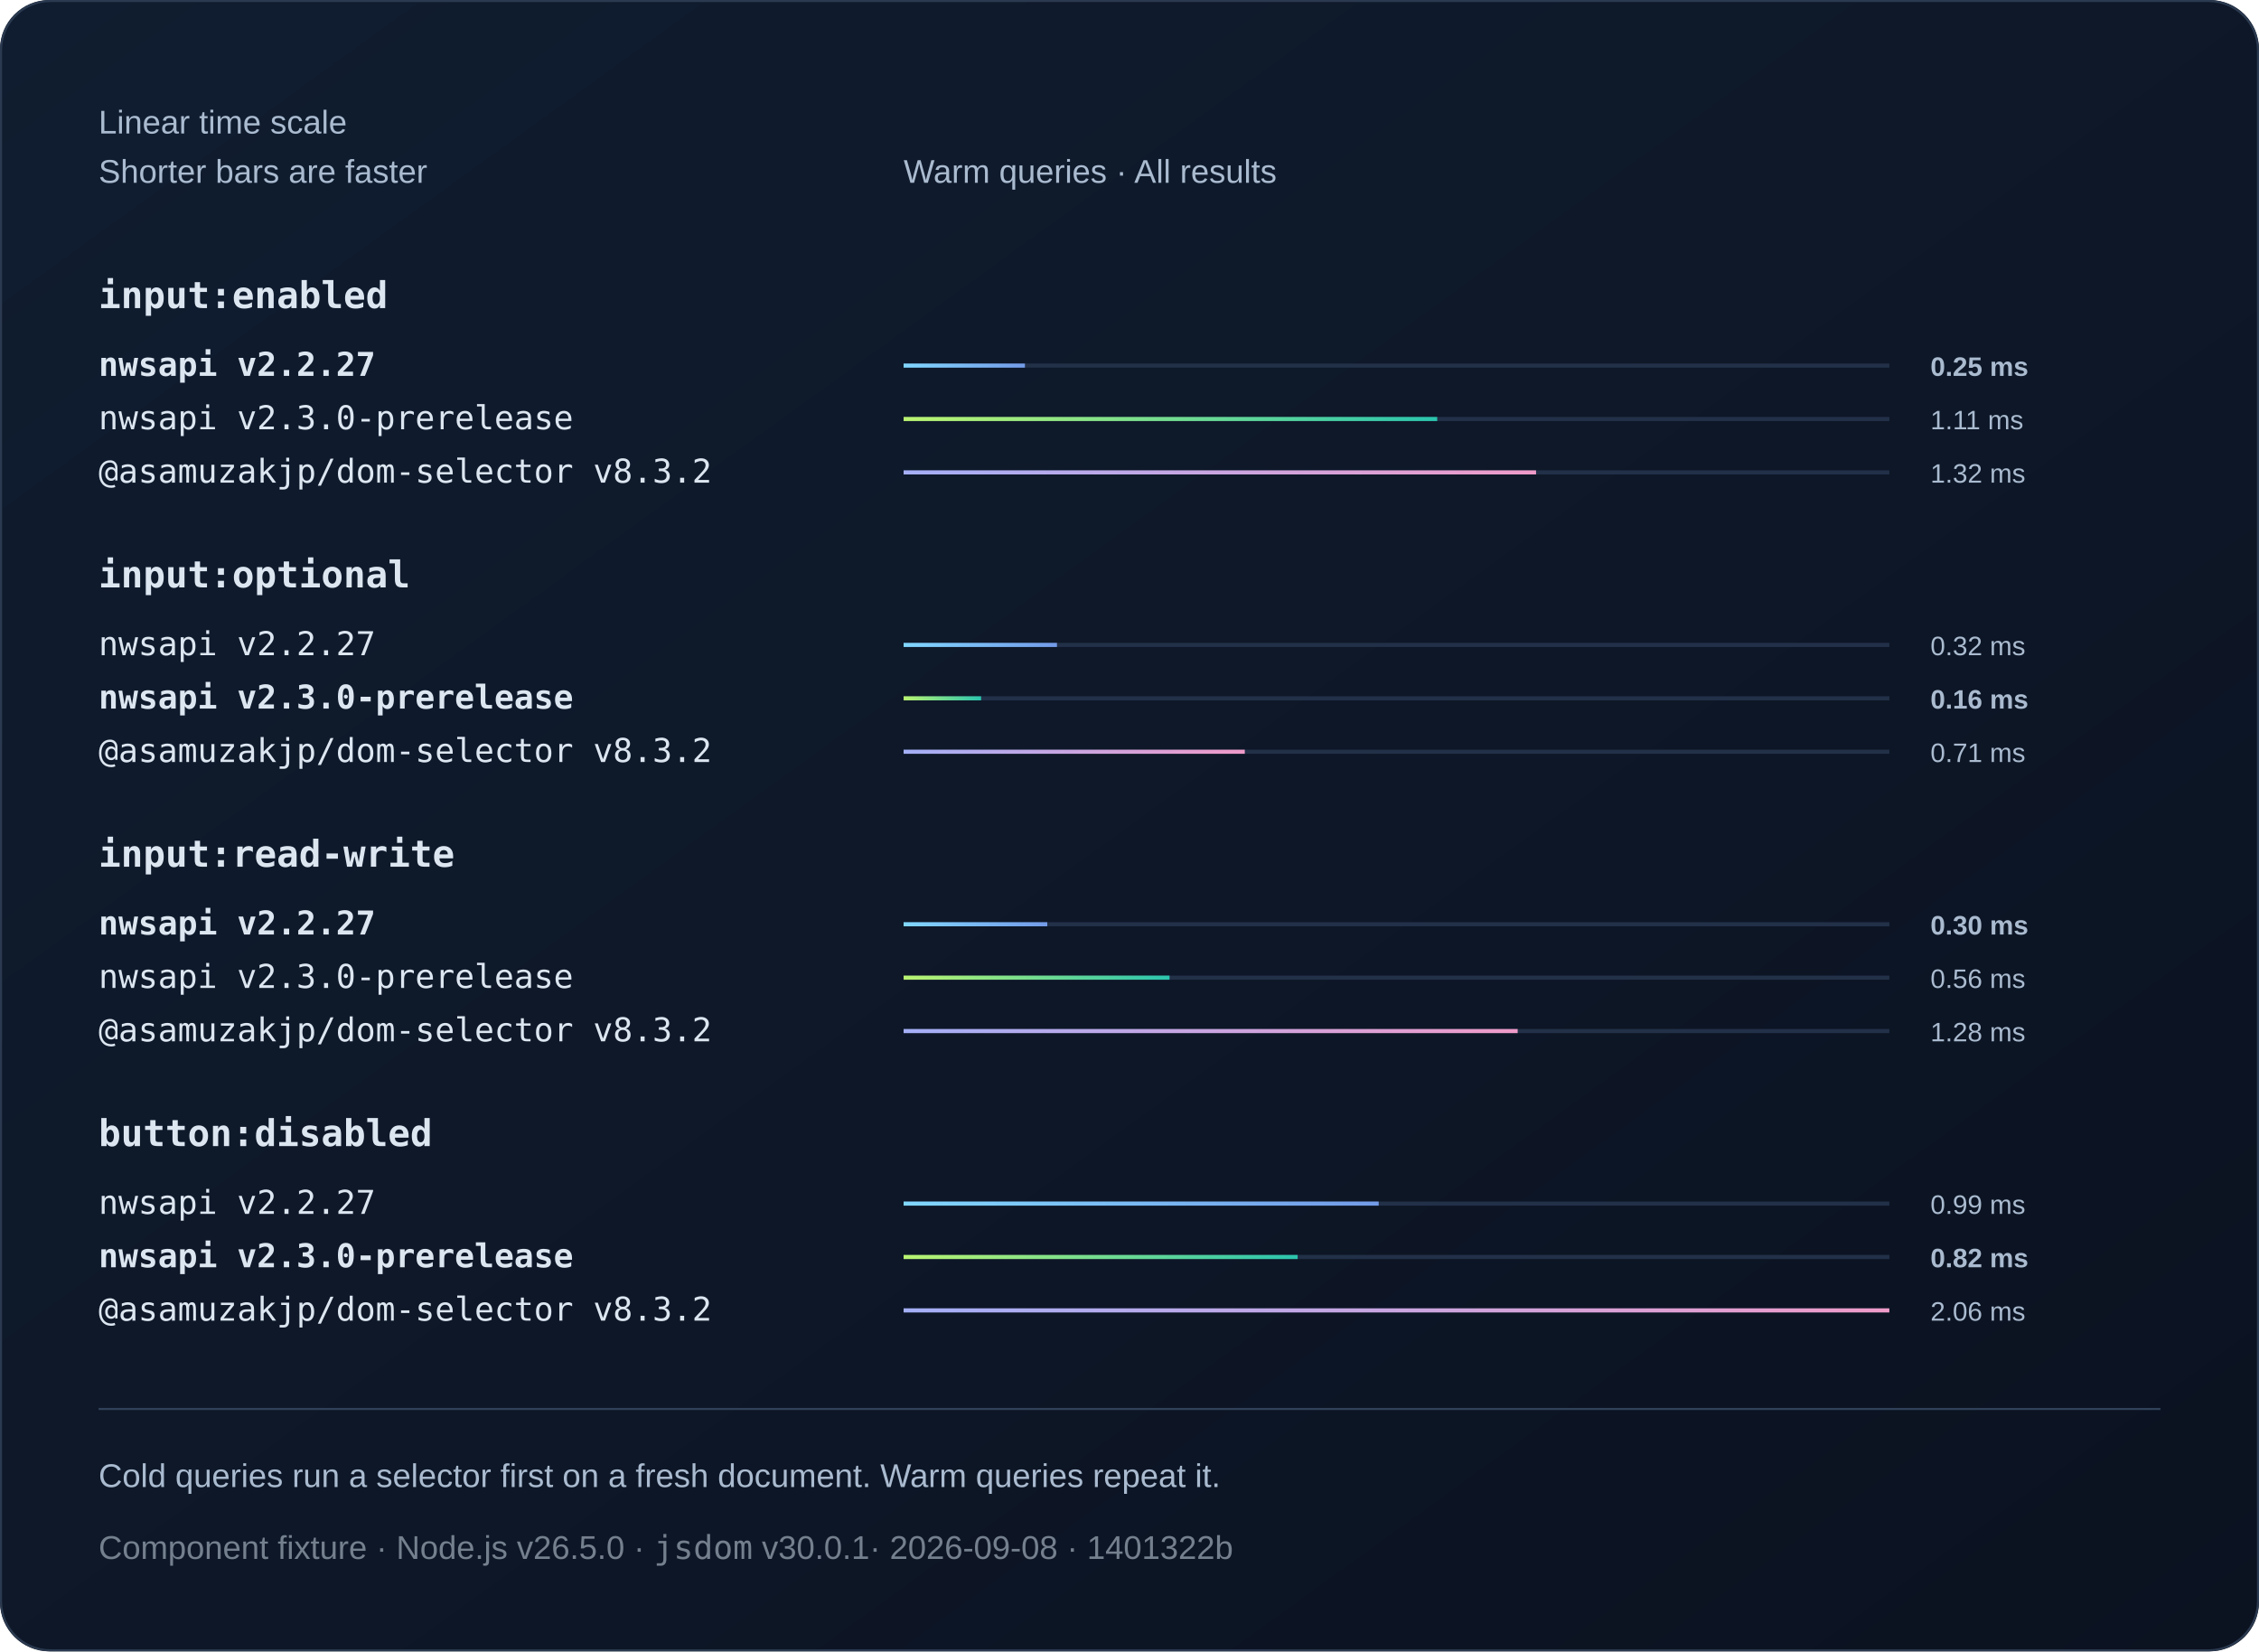
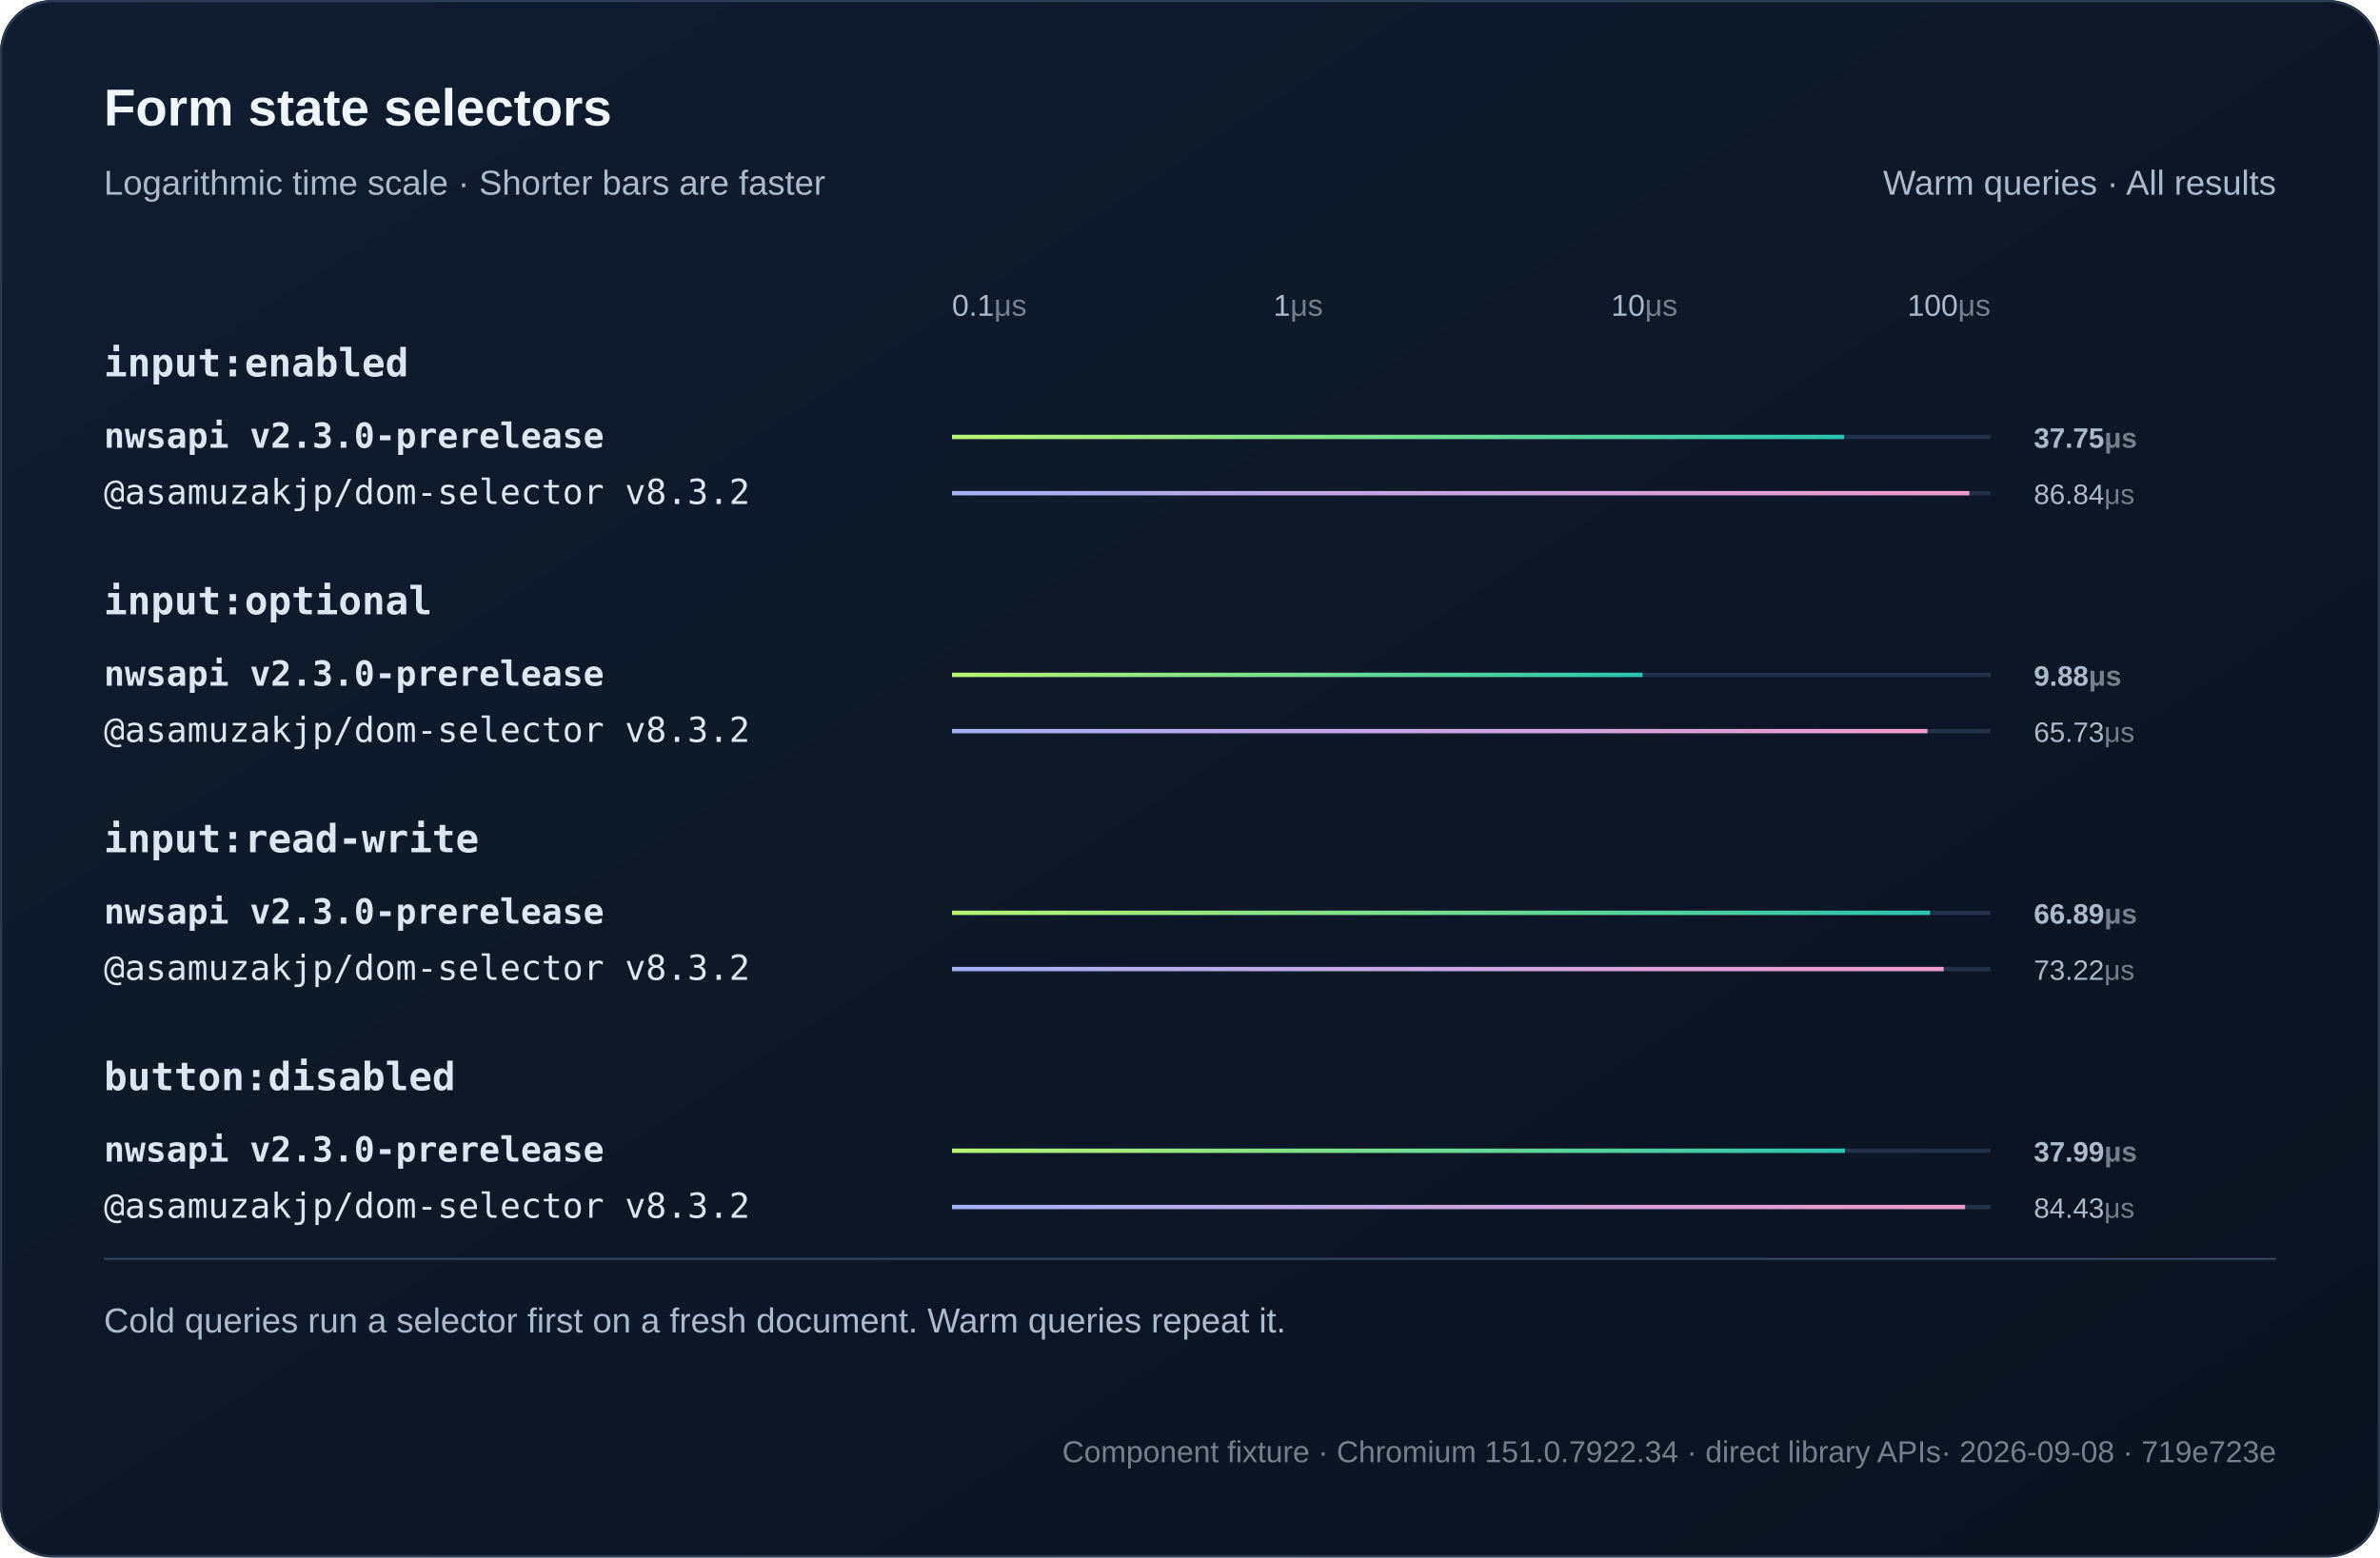
- <svg xmlns="http://www.w3.org/2000/svg" width="1100" height="804" viewBox="0 0 1100 804" role="img">
+ <svg xmlns="http://www.w3.org/2000/svg" width="1100" height="720" viewBox="0 0 1100 720" role="img">
  <defs>
    <linearGradient id="bg" x2="1" y2="1">
      <stop stop-color="#101d30" />
      <stop offset="1" stop-color="#0b1220" />
    </linearGradient>
    <linearGradient id="series0">
-       <stop stop-color="#80d7ff" />
-       <stop offset="1" stop-color="#739be8" />
-     </linearGradient>
-     <linearGradient id="series1">
      <stop stop-color="#baf471" />
      <stop offset="1" stop-color="#2bc5ae" />
    </linearGradient>
-     <linearGradient id="series2">
+     <linearGradient id="series1">
      <stop stop-color="#a4aff7" />
      <stop offset="1" stop-color="#ef9bc9" />
    </linearGradient>
  </defs>
  <style>text{font-family:Arial,Helvetica,sans-serif;fill:#f0f5fa}
.muted{fill:#aabbd0;font:16px Arial,Helvetica,sans-serif}
.code{font:18px Consolas,Menlo,monospace;fill:#dce6f1}
.note .code{font:16px Consolas,Menlo,monospace}
- .metadata,.metadata .code{fill:#75808e}
+ .metadata,.metadata .code{fill:#75808e;font-size:14px}
+ .chart-title{font-size:24px;font-weight:700}
+ .unit{fill:#75808e}
+ .package{font-family:Consolas,Menlo,monospace}
.comparison{font-size:14px;font-variant-numeric:tabular-nums}
.tick{fill:#aabbd0;font-size:12px}
.time{fill:#aabbd0;font-size:13px;font-variant-numeric:tabular-nums}
- .engine{font-size:16px}.selector{font-weight:600}.bar{transform-box:fill-box;transform-origin:left center;animation:fill 800ms ease-out 1 both}@keyframes fill{from{transform:scaleX(0)}to{transform:scaleX(1)}}@media(prefers-reduced-motion:reduce){.bar{animation:none}}</style>
-   <rect width="1100" height="804" rx="24" fill="url(#bg)" />
-   <rect x=".5" y=".5" width="1099" height="803" rx="24" fill="none" stroke="#2b3a50" />
-   <text x="48" y="65" class="muted">Linear time scale</text>
-   <text x="48" y="89" class="muted">Shorter bars are faster</text>
-   <text x="440" y="89" class="muted">Warm queries · All results</text>
-   <text x="48" y="150" class="code selector">input:enabled</text>
+ .engine{font-size:16px}.selector{font-weight:600}.tick{font-size:14px}.bar{transform-box:fill-box;transform-origin:left center;animation:fill 800ms ease-out both}@keyframes fill{from{transform:scaleX(0)}to{transform:scaleX(1)}}@media(prefers-reduced-motion:reduce){.bar{animation:none}}</style>
+   <rect width="1100" height="720" rx="24" fill="url(#bg)" />
+   <rect x=".5" y=".5" width="1099" height="719" rx="24" fill="none" stroke="#2b3a50" />
+   <text x="48" y="58" class="chart-title">Form state selectors</text>
+   <text x="48" y="90" class="muted">Logarithmic time scale · Shorter bars are faster</text>
+   <text x="1052" y="90" text-anchor="end" class="muted">Warm queries · All results</text>
+   <text x="440" y="146" text-anchor="start" class="tick">0.1<tspan class="unit">μs</tspan>
+   </text>
+   <text x="600" y="146" text-anchor="middle" class="tick">1<tspan class="unit">μs</tspan>
+   </text>
+   <text x="760" y="146" text-anchor="middle" class="tick">10<tspan class="unit">μs</tspan>
+   </text>
+   <text x="920" y="146" text-anchor="end" class="tick">100<tspan class="unit">μs</tspan>
+   </text>
+   <text x="48" y="174" class="code selector">input:enabled</text>
  <g>
-     <text x="48" y="183" class="code engine" style="font-weight:700">nwsapi v2.2.27</text>
-     <path d="M440 178h480" stroke="#223048" stroke-width="2" />
-     <rect class="bar" x="440" y="177" width="59.08" height="2" fill="url(#series0)" />
-     <text x="940" y="183" class="time" style="font-weight:700">0.25 ms</text>
+     <text x="48" y="207" class="code engine" style="font-weight:700">nwsapi v2.3.0-prerelease</text>
+     <path d="M440 202h480" stroke="#223048" stroke-width="2" />
+     <rect class="bar" x="440" y="201" width="412.32" height="2" fill="url(#series0)" />
+     <text x="940" y="207" class="time" style="font-weight:700">37.75<tspan class="unit">μs</tspan>
+     </text>
  </g>
  <g>
-     <text x="48" y="209" class="code engine">nwsapi v2.3.0-prerelease</text>
-     <path d="M440 204h480" stroke="#223048" stroke-width="2" />
-     <rect class="bar" x="440" y="203" width="259.83" height="2" fill="url(#series1)" />
-     <text x="940" y="209" class="time">1.11 ms</text>
+     <text x="48" y="233" class="code engine">@asamuzakjp/dom-selector v8.3.2</text>
+     <path d="M440 228h480" stroke="#223048" stroke-width="2" />
+     <rect class="bar" x="440" y="227" width="470.2" height="2" fill="url(#series1)" />
+     <text x="940" y="233" class="time">86.84<tspan class="unit">μs</tspan>
+     </text>
+   </g>
+   <text x="48" y="284" class="code selector">input:optional</text>
+   <g>
+     <text x="48" y="317" class="code engine" style="font-weight:700">nwsapi v2.3.0-prerelease</text>
+     <path d="M440 312h480" stroke="#223048" stroke-width="2" />
+     <rect class="bar" x="440" y="311" width="319.17" height="2" fill="url(#series0)" />
+     <text x="940" y="317" class="time" style="font-weight:700">9.88<tspan class="unit">μs</tspan>
+     </text>
  </g>
  <g>
-     <text x="48" y="235" class="code engine">@asamuzakjp/dom-selector v8.3.2</text>
-     <path d="M440 230h480" stroke="#223048" stroke-width="2" />
-     <rect class="bar" x="440" y="229" width="307.97" height="2" fill="url(#series2)" />
-     <text x="940" y="235" class="time">1.32 ms</text>
+     <text x="48" y="343" class="code engine">@asamuzakjp/dom-selector v8.3.2</text>
+     <path d="M440 338h480" stroke="#223048" stroke-width="2" />
+     <rect class="bar" x="440" y="337" width="450.84" height="2" fill="url(#series1)" />
+     <text x="940" y="343" class="time">65.73<tspan class="unit">μs</tspan>
+     </text>
  </g>
-   <text x="48" y="286" class="code selector">input:optional</text>
+   <text x="48" y="394" class="code selector">input:read-write</text>
  <g>
-     <text x="48" y="319" class="code engine">nwsapi v2.2.27</text>
-     <path d="M440 314h480" stroke="#223048" stroke-width="2" />
-     <rect class="bar" x="440" y="313" width="74.68" height="2" fill="url(#series0)" />
-     <text x="940" y="319" class="time">0.32 ms</text>
+     <text x="48" y="427" class="code engine" style="font-weight:700">nwsapi v2.3.0-prerelease</text>
+     <path d="M440 422h480" stroke="#223048" stroke-width="2" />
+     <rect class="bar" x="440" y="421" width="452.06" height="2" fill="url(#series0)" />
+     <text x="940" y="427" class="time" style="font-weight:700">66.89<tspan class="unit">μs</tspan>
+     </text>
  </g>
  <g>
-     <text x="48" y="345" class="code engine" style="font-weight:700">nwsapi v2.3.0-prerelease</text>
-     <path d="M440 340h480" stroke="#223048" stroke-width="2" />
-     <rect class="bar" x="440" y="339" width="37.74" height="2" fill="url(#series1)" />
-     <text x="940" y="345" class="time" style="font-weight:700">0.16 ms</text>
+     <text x="48" y="453" class="code engine">@asamuzakjp/dom-selector v8.3.2</text>
+     <path d="M440 448h480" stroke="#223048" stroke-width="2" />
+     <rect class="bar" x="440" y="447" width="458.34" height="2" fill="url(#series1)" />
+     <text x="940" y="453" class="time">73.22<tspan class="unit">μs</tspan>
+     </text>
+   </g>
+   <text x="48" y="504" class="code selector">button:disabled</text>
+   <g>
+     <text x="48" y="537" class="code engine" style="font-weight:700">nwsapi v2.3.0-prerelease</text>
+     <path d="M440 532h480" stroke="#223048" stroke-width="2" />
+     <rect class="bar" x="440" y="531" width="412.74" height="2" fill="url(#series0)" />
+     <text x="940" y="537" class="time" style="font-weight:700">37.99<tspan class="unit">μs</tspan>
+     </text>
  </g>
  <g>
-     <text x="48" y="371" class="code engine">@asamuzakjp/dom-selector v8.3.2</text>
-     <path d="M440 366h480" stroke="#223048" stroke-width="2" />
-     <rect class="bar" x="440" y="365" width="166.14" height="2" fill="url(#series2)" />
-     <text x="940" y="371" class="time">0.71 ms</text>
+     <text x="48" y="563" class="code engine">@asamuzakjp/dom-selector v8.3.2</text>
+     <path d="M440 558h480" stroke="#223048" stroke-width="2" />
+     <rect class="bar" x="440" y="557" width="468.24" height="2" fill="url(#series1)" />
+     <text x="940" y="563" class="time">84.43<tspan class="unit">μs</tspan>
+     </text>
  </g>
-   <text x="48" y="422" class="code selector">input:read-write</text>
-   <g>
-     <text x="48" y="455" class="code engine" style="font-weight:700">nwsapi v2.2.27</text>
-     <path d="M440 450h480" stroke="#223048" stroke-width="2" />
-     <rect class="bar" x="440" y="449" width="69.96" height="2" fill="url(#series0)" />
-     <text x="940" y="455" class="time" style="font-weight:700">0.30 ms</text>
-   </g>
-   <g>
-     <text x="48" y="481" class="code engine">nwsapi v2.3.0-prerelease</text>
-     <path d="M440 476h480" stroke="#223048" stroke-width="2" />
-     <rect class="bar" x="440" y="475" width="129.5" height="2" fill="url(#series1)" />
-     <text x="940" y="481" class="time">0.56 ms</text>
-   </g>
-   <g>
-     <text x="48" y="507" class="code engine">@asamuzakjp/dom-selector v8.3.2</text>
-     <path d="M440 502h480" stroke="#223048" stroke-width="2" />
-     <rect class="bar" x="440" y="501" width="299.01" height="2" fill="url(#series2)" />
-     <text x="940" y="507" class="time">1.28 ms</text>
-   </g>
-   <text x="48" y="558" class="code selector">button:disabled</text>
-   <g>
-     <text x="48" y="591" class="code engine">nwsapi v2.2.27</text>
-     <path d="M440 586h480" stroke="#223048" stroke-width="2" />
-     <rect class="bar" x="440" y="585" width="231.34" height="2" fill="url(#series0)" />
-     <text x="940" y="591" class="time">0.99 ms</text>
-   </g>
-   <g>
-     <text x="48" y="617" class="code engine" style="font-weight:700">nwsapi v2.3.0-prerelease</text>
-     <path d="M440 612h480" stroke="#223048" stroke-width="2" />
-     <rect class="bar" x="440" y="611" width="191.87" height="2" fill="url(#series1)" />
-     <text x="940" y="617" class="time" style="font-weight:700">0.82 ms</text>
-   </g>
-   <g>
-     <text x="48" y="643" class="code engine">@asamuzakjp/dom-selector v8.3.2</text>
-     <path d="M440 638h480" stroke="#223048" stroke-width="2" />
-     <rect class="bar" x="440" y="637" width="480" height="2" fill="url(#series2)" />
-     <text x="940" y="643" class="time">2.06 ms</text>
-   </g>
-   <path d="M48 686h1004" stroke="#304159" />
-   <text x="48" y="724" class="muted">Cold queries run a selector first on a fresh document. Warm queries repeat it.</text>
-   <text x="48" y="759" class="muted note metadata">Component fixture · Node.js v26.5.0 · <tspan class="code">jsdom</tspan> v30.0.1<tspan fill="#75808e"> · 2026-09-08 · 1401322b</tspan>
+   <path d="M48 582h1004" stroke="#304159" />
+   <text x="48" y="616" class="muted">Cold queries run a selector first on a fresh document. Warm queries repeat it.</text>
+   <text x="1052" y="676" text-anchor="end" class="muted note metadata">Component fixture · Chromium 151.0.7922.34 · direct library APIs<tspan fill="#75808e"> · 2026-09-08 · 719e723e</tspan>
  </text>
</svg>
